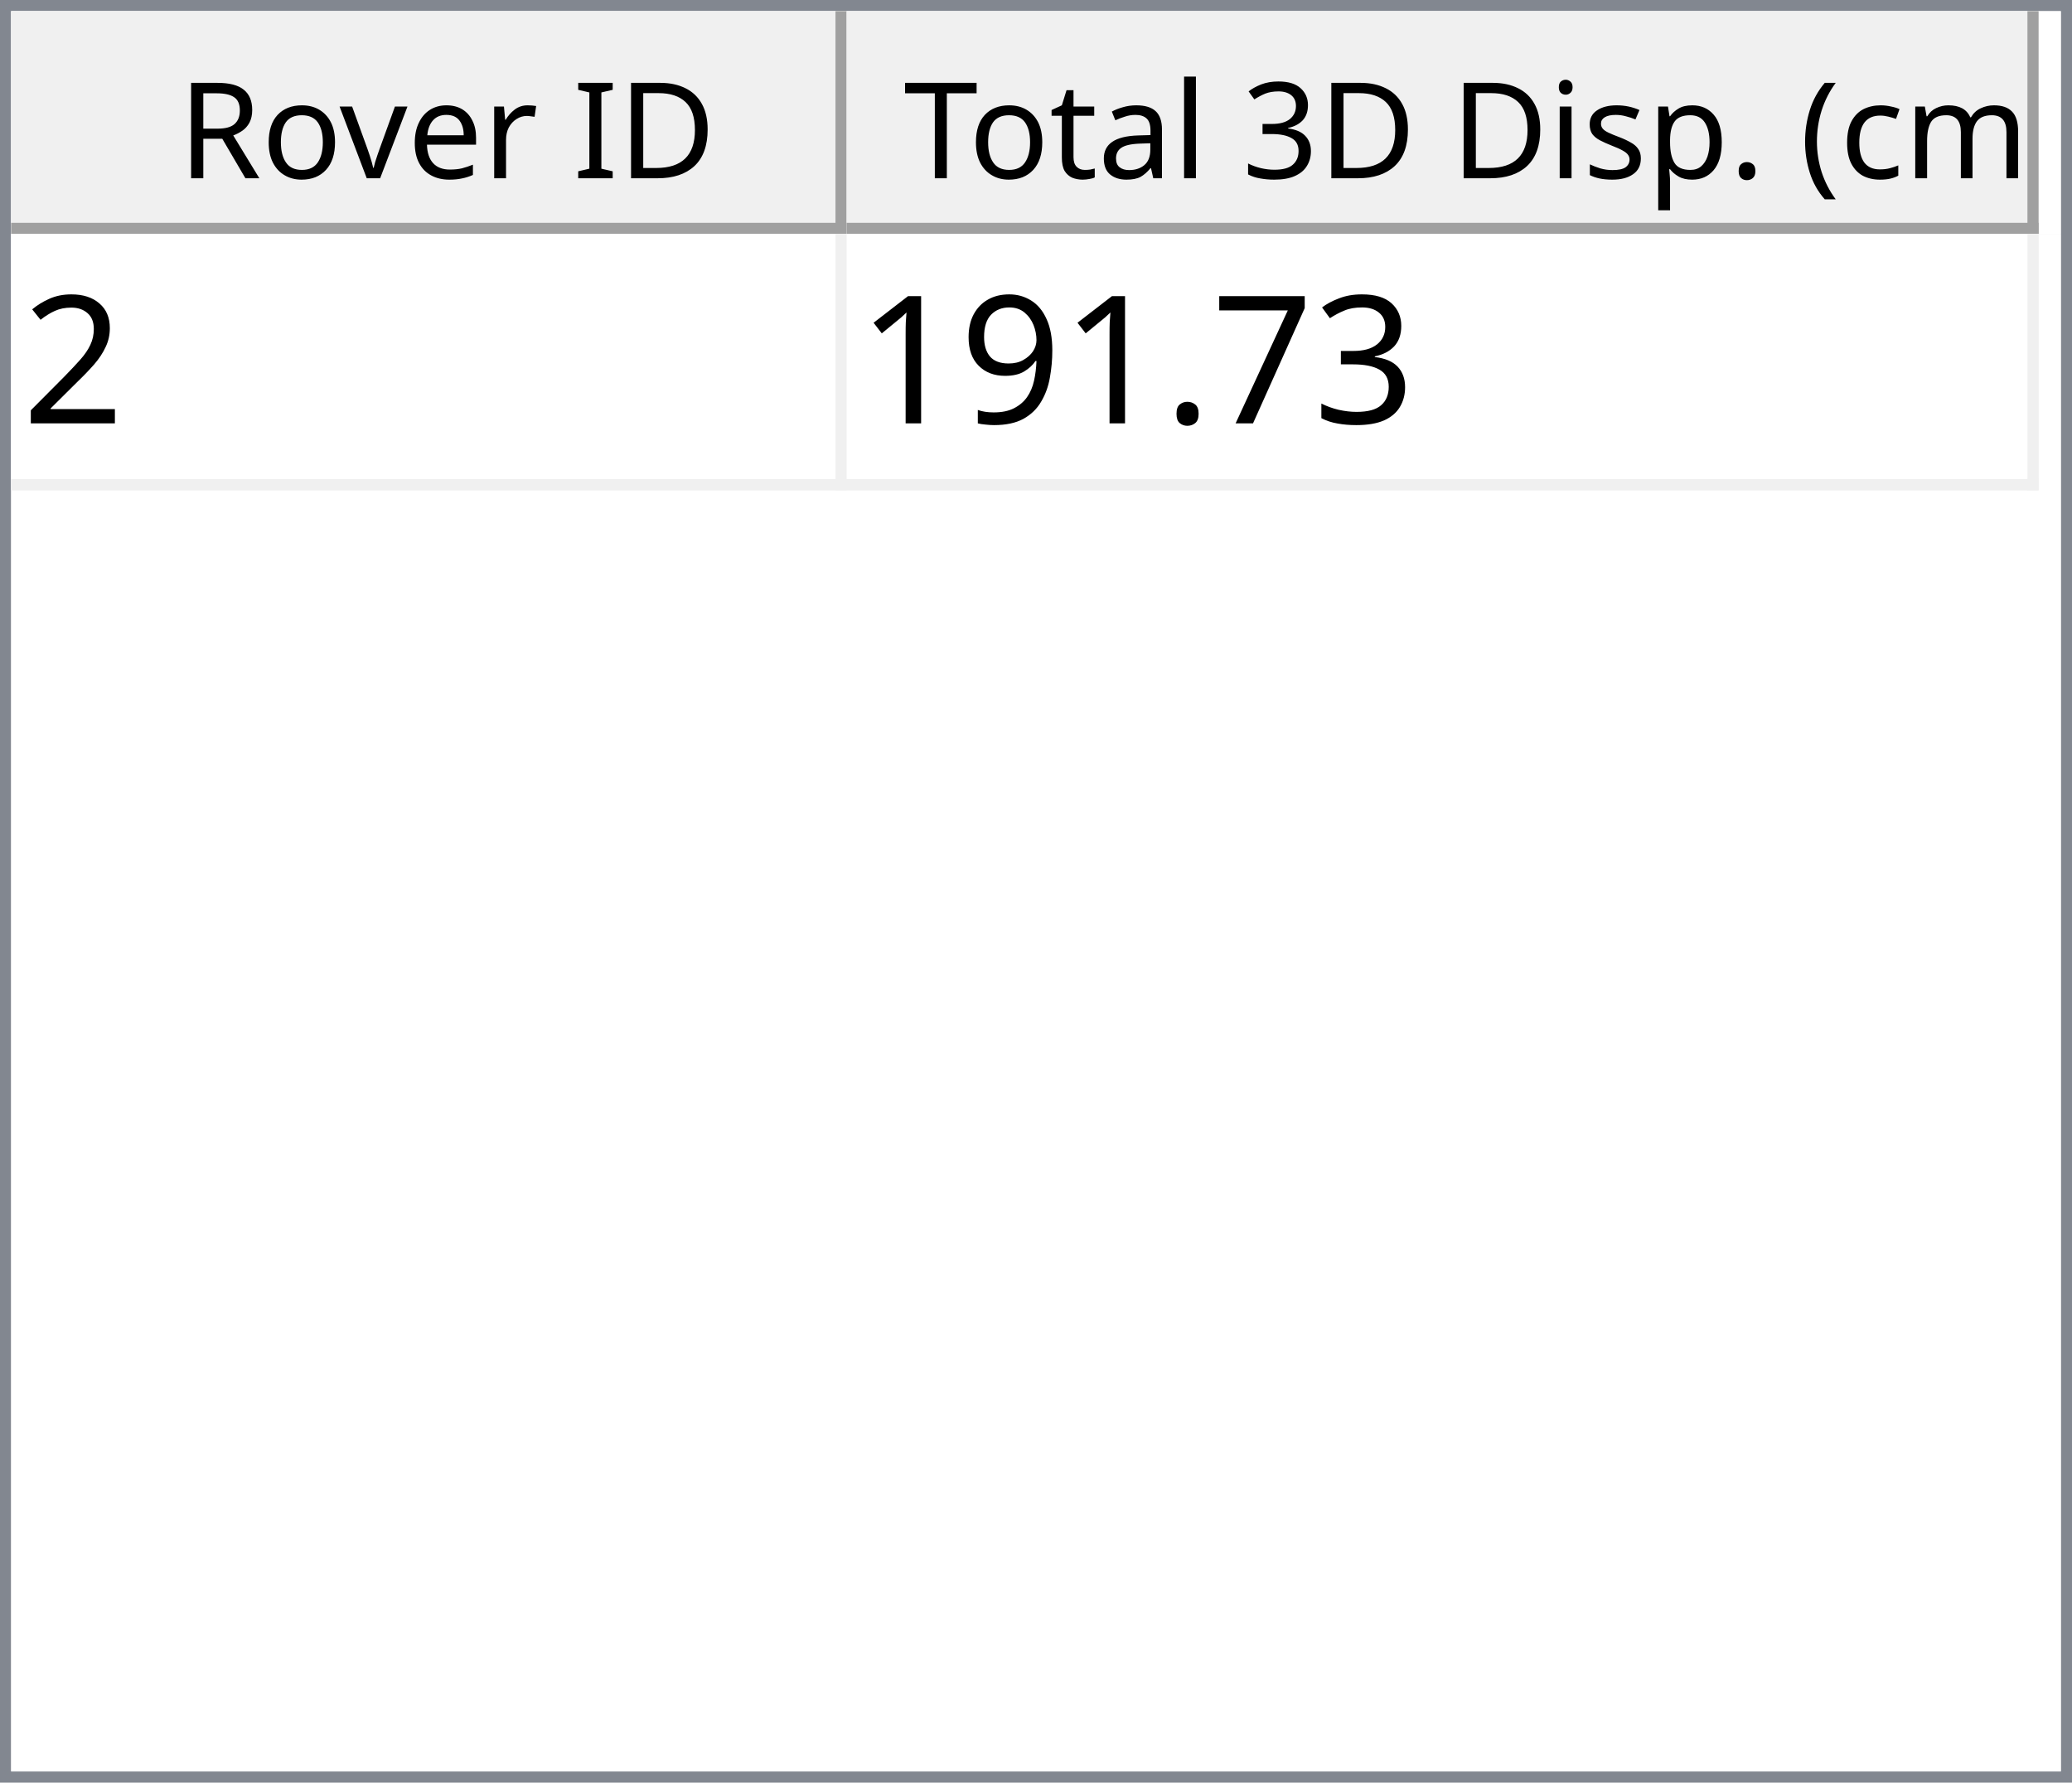
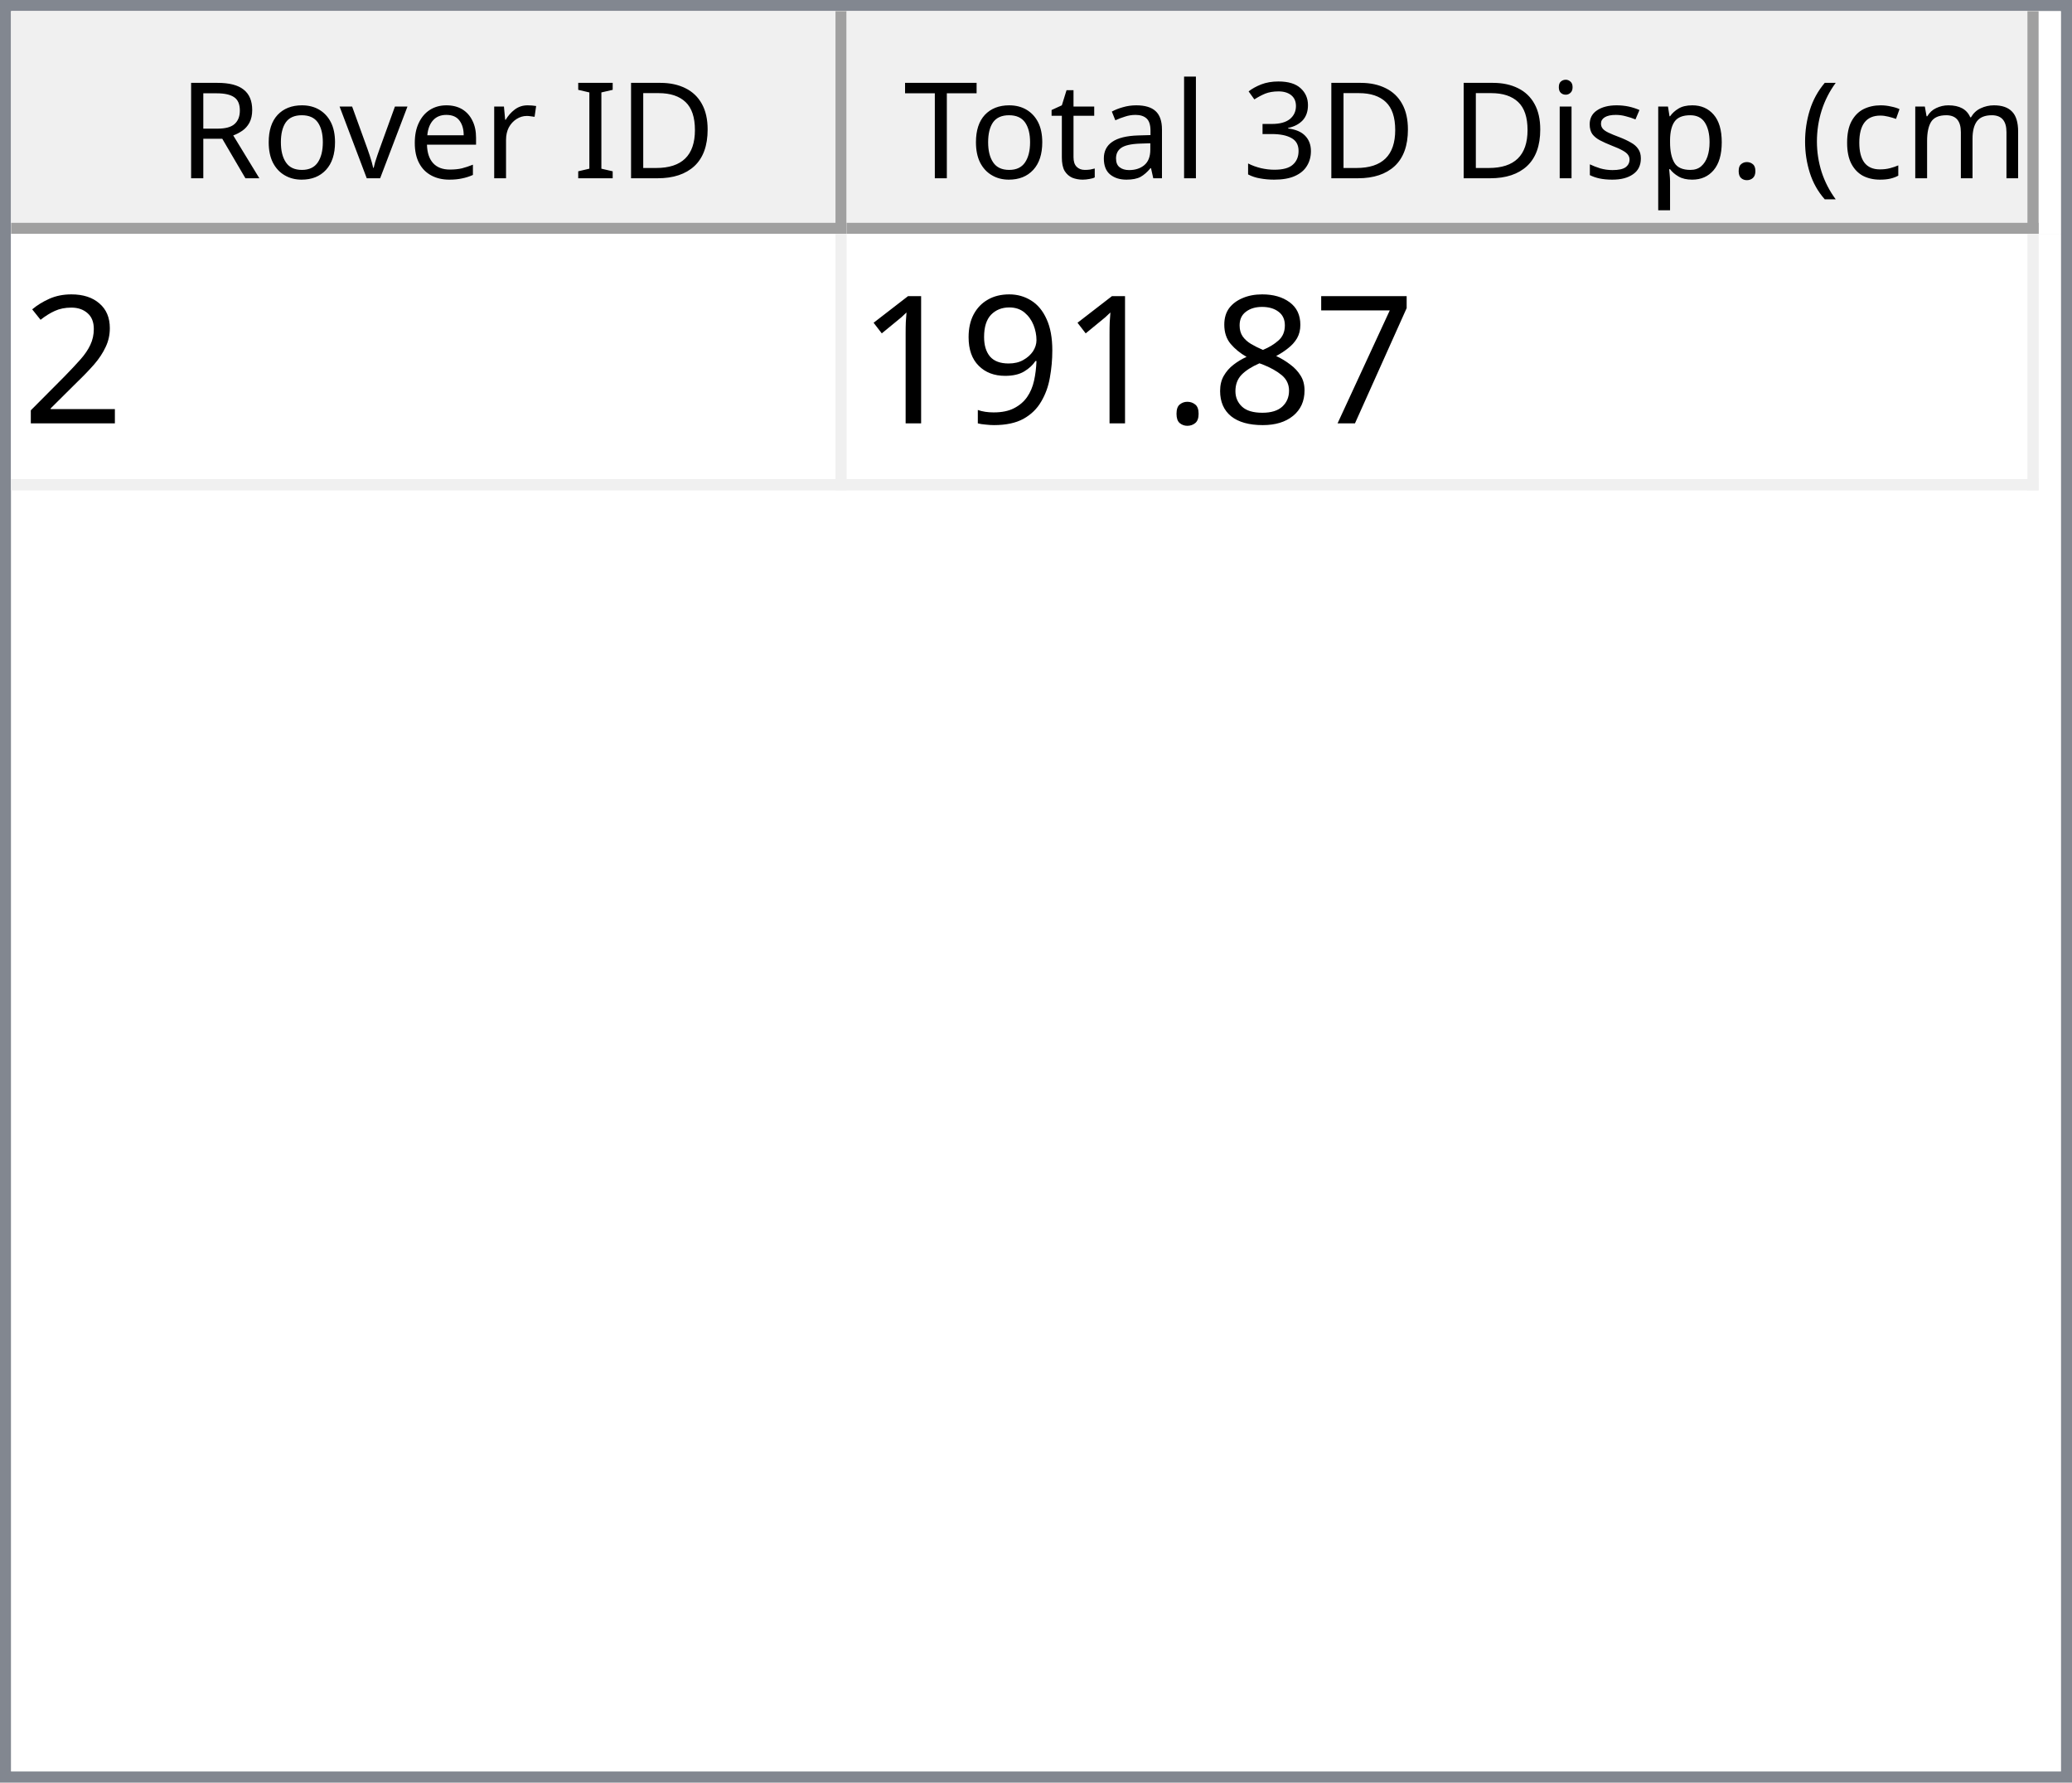
<svg xmlns="http://www.w3.org/2000/svg" style="fill-opacity:1; color-rendering:auto; color-interpolation:auto; text-rendering:auto; stroke:black; stroke-linecap:square; stroke-miterlimit:10; shape-rendering:auto; stroke-opacity:1; fill:black; stroke-dasharray:none; font-weight:normal; stroke-width:1; font-family:'Dialog'; font-style:normal; stroke-linejoin:miter; font-size:12px; stroke-dashoffset:0; image-rendering:auto;" width="186" height="160">
  <defs id="genericDefs" />
  <g>
    <defs id="defs1">
      <clipPath clipPathUnits="userSpaceOnUse" id="clipPath1">
        <path d="M0 0 L186 0 L186 160 L0 160 L0 0 Z" />
      </clipPath>
      <clipPath clipPathUnits="userSpaceOnUse" id="clipPath2">
        <path d="M0 0 L0 160 L186 160 L186 0 Z" />
      </clipPath>
      <clipPath clipPathUnits="userSpaceOnUse" id="clipPath3">
        <path d="M0 0 L0 20 L184 20 L184 0 Z" />
      </clipPath>
      <clipPath clipPathUnits="userSpaceOnUse" id="clipPath4">
        <path d="M0 0 L0 20 L75 20 L75 0 Z" />
      </clipPath>
      <clipPath clipPathUnits="userSpaceOnUse" id="clipPath5">
        <path d="M1 1 L1 19 L74 19 L74 1 Z" />
      </clipPath>
      <clipPath clipPathUnits="userSpaceOnUse" id="clipPath6">
        <path d="M0 0 L0 18 L73 18 L73 0 Z" />
      </clipPath>
      <clipPath clipPathUnits="userSpaceOnUse" id="clipPath7">
        <path d="M-0.5 -0.5 L-0.5 19.5 L74.5 19.5 L74.5 -0.5 Z" />
      </clipPath>
      <clipPath clipPathUnits="userSpaceOnUse" id="clipPath8">
        <path d="M0 0 L0 20 L107 20 L107 0 Z" />
      </clipPath>
      <clipPath clipPathUnits="userSpaceOnUse" id="clipPath9">
        <path d="M1 1 L1 19 L106 19 L106 1 Z" />
      </clipPath>
      <clipPath clipPathUnits="userSpaceOnUse" id="clipPath10">
        <path d="M0 0 L0 18 L105 18 L105 0 Z" />
      </clipPath>
      <clipPath clipPathUnits="userSpaceOnUse" id="clipPath11">
        <path d="M-0.5 -0.5 L-0.5 19.5 L106.5 19.5 L106.5 -0.5 Z" />
      </clipPath>
      <clipPath clipPathUnits="userSpaceOnUse" id="clipPath12">
        <path d="M0 0 L0 138 L184 138 L184 0 Z" />
      </clipPath>
      <clipPath clipPathUnits="userSpaceOnUse" id="clipPath13">
        <path d="M0 0 L0 23 L182 23 L182 0 Z" />
      </clipPath>
      <clipPath clipPathUnits="userSpaceOnUse" id="clipPath14">
        <path d="M-0.5 -0.5 L-0.5 22.5 L181.5 22.5 L181.5 -0.5 Z" />
      </clipPath>
      <clipPath clipPathUnits="userSpaceOnUse" id="clipPath15">
        <path d="M0 0 L0 22 L74 22 L74 0 Z" />
      </clipPath>
      <clipPath clipPathUnits="userSpaceOnUse" id="clipPath16">
        <path d="M0 0 L0 22 L106 22 L106 0 Z" />
      </clipPath>
      <font horiz-adv-x="64.551" id="font1">
        <font-face ascent="107.91" descent="25.098" units-per-em="100" style="font-style:normal; font-family:Segoe UI; font-weight:normal;" />
        <missing-glyph horiz-adv-x="64.551" d="M8.109 0 L8.109 68.266 L56.453 68.266 L56.453 0 L8.109 0 ZM15.328 7.234 L49.219 7.234 L49.219 61.031 L15.328 61.031 L15.328 7.234 Z" />
        <glyph unicode="D" horiz-adv-x="70.117" d="M9.188 0 L9.188 70.016 L28.516 70.016 Q65.531 70.016 65.531 35.891 Q65.531 19.672 55.25 9.836 Q44.969 0 27.734 0 L9.188 0 ZM17.391 62.594 L17.391 7.422 L27.828 7.422 Q41.609 7.422 49.273 14.797 Q56.938 22.172 56.938 35.688 Q56.938 62.594 28.328 62.594 L17.391 62.594 Z" />
        <glyph unicode="I" horiz-adv-x="26.611" d="M17.391 0 L9.188 0 L9.188 70.016 L17.391 70.016 L17.391 0 Z" />
        <glyph unicode=" " horiz-adv-x="27.393" d="" />
        <glyph unicode="r" horiz-adv-x="34.766" d="M34.188 41.891 Q32.078 43.5 28.125 43.5 Q23 43.5 19.555 38.672 Q16.109 33.844 16.109 25.484 L16.109 0 L8.109 0 L8.109 50 L16.109 50 L16.109 39.703 L16.312 39.703 Q18.016 44.969 21.531 47.922 Q25.047 50.875 29.391 50.875 Q32.516 50.875 34.188 50.203 L34.188 41.891 Z" />
        <glyph unicode="e" horiz-adv-x="52.295" d="M48.297 23 L12.984 23 Q13.188 14.656 17.484 10.109 Q21.781 5.562 29.297 5.562 Q37.75 5.562 44.828 11.141 L44.828 3.609 Q38.234 -1.172 27.391 -1.172 Q16.797 -1.172 10.742 5.641 Q4.688 12.453 4.688 24.812 Q4.688 36.469 11.305 43.82 Q17.922 51.172 27.734 51.172 Q37.547 51.172 42.922 44.828 Q48.297 38.484 48.297 27.203 L48.297 23 ZM40.094 29.781 Q40.047 36.719 36.75 40.578 Q33.453 44.438 27.594 44.438 Q21.922 44.438 17.969 40.383 Q14.016 36.328 13.094 29.781 L40.094 29.781 Z" />
        <glyph unicode="v" horiz-adv-x="47.9" d="M47.406 50 L27.484 0 L19.625 0 L0.688 50 L9.469 50 L22.172 13.672 Q23.578 9.672 23.922 6.688 L24.125 6.688 Q24.609 10.453 25.688 13.484 L38.969 50 L47.406 50 Z" />
        <glyph unicode="o" horiz-adv-x="58.594" d="M29 -1.172 Q17.922 -1.172 11.305 5.836 Q4.688 12.844 4.688 24.422 Q4.688 37.016 11.57 44.094 Q18.453 51.172 30.172 51.172 Q41.359 51.172 47.633 44.289 Q53.906 37.406 53.906 25.203 Q53.906 13.234 47.141 6.031 Q40.375 -1.172 29 -1.172 ZM29.594 44.438 Q21.875 44.438 17.383 39.188 Q12.891 33.938 12.891 24.703 Q12.891 15.828 17.43 10.695 Q21.969 5.562 29.594 5.562 Q37.359 5.562 41.531 10.594 Q45.703 15.625 45.703 24.906 Q45.703 34.281 41.531 39.359 Q37.359 44.438 29.594 44.438 Z" />
        <glyph unicode="R" horiz-adv-x="59.814" d="M59.375 0 L49.609 0 L37.891 19.625 Q36.281 22.359 34.766 24.289 Q33.25 26.219 31.664 27.438 Q30.078 28.656 28.25 29.219 Q26.422 29.781 24.125 29.781 L17.391 29.781 L17.391 0 L9.188 0 L9.188 70.016 L30.078 70.016 Q34.672 70.016 38.555 68.867 Q42.438 67.719 45.289 65.375 Q48.141 63.031 49.758 59.547 Q51.375 56.062 51.375 51.375 Q51.375 47.703 50.273 44.656 Q49.172 41.609 47.148 39.211 Q45.125 36.812 42.266 35.133 Q39.406 33.453 35.844 32.516 L35.844 32.328 Q37.594 31.547 38.891 30.547 Q40.188 29.547 41.359 28.18 Q42.531 26.812 43.68 25.078 Q44.828 23.344 46.234 21.047 L59.375 0 ZM17.391 62.594 L17.391 37.203 L28.516 37.203 Q31.594 37.203 34.203 38.133 Q36.812 39.062 38.719 40.797 Q40.625 42.531 41.703 45.047 Q42.781 47.562 42.781 50.688 Q42.781 56.297 39.141 59.445 Q35.5 62.594 28.609 62.594 L17.391 62.594 Z" />
        <glyph unicode=")" horiz-adv-x="30.176" d="M8.297 -15.922 L1.172 -15.922 Q16.406 2.344 16.406 26.812 Q16.406 51.469 1.078 70.016 L8.297 70.016 Q23.531 52.156 23.531 26.703 Q23.531 1.375 8.297 -15.922 Z" />
        <glyph unicode="m" horiz-adv-x="86.133" d="M79.109 0 L71.094 0 L71.094 28.719 Q71.094 37.016 68.531 40.727 Q65.969 44.438 59.906 44.438 Q54.781 44.438 51.195 39.75 Q47.609 35.062 47.609 28.516 L47.609 0 L39.594 0 L39.594 29.688 Q39.594 44.438 28.219 44.438 Q22.953 44.438 19.531 40.016 Q16.109 35.594 16.109 28.516 L16.109 0 L8.109 0 L8.109 50 L16.109 50 L16.109 42.094 L16.312 42.094 Q21.625 51.172 31.844 51.172 Q36.969 51.172 40.773 48.312 Q44.578 45.453 46 40.828 Q51.562 51.172 62.594 51.172 Q79.109 51.172 79.109 30.812 L79.109 0 Z" />
        <glyph unicode="c" horiz-adv-x="46.191" d="M42.188 2.297 Q36.422 -1.172 28.516 -1.172 Q17.828 -1.172 11.258 5.789 Q4.688 12.75 4.688 23.828 Q4.688 36.188 11.766 43.68 Q18.844 51.172 30.672 51.172 Q37.25 51.172 42.281 48.734 L42.281 40.531 Q36.719 44.438 30.375 44.438 Q22.703 44.438 17.797 38.945 Q12.891 33.453 12.891 24.516 Q12.891 15.719 17.508 10.641 Q22.125 5.562 29.891 5.562 Q36.422 5.562 42.188 9.906 L42.188 2.297 Z" />
        <glyph unicode="(" horiz-adv-x="30.176" d="M29.109 -15.922 L21.969 -15.922 Q6.844 1.375 6.844 26.703 Q6.844 52.156 21.969 70.016 L29.203 70.016 Q13.875 51.469 13.875 26.812 Q13.875 2.344 29.109 -15.922 Z" />
        <glyph unicode="." horiz-adv-x="21.68" d="M10.891 -1.078 Q8.641 -1.078 7.055 0.539 Q5.469 2.156 5.469 4.391 Q5.469 6.641 7.055 8.273 Q8.641 9.906 10.891 9.906 Q13.188 9.906 14.797 8.273 Q16.406 6.641 16.406 4.391 Q16.406 2.156 14.797 0.539 Q13.188 -1.078 10.891 -1.078 Z" />
        <glyph unicode="p" horiz-adv-x="58.789" d="M16.312 7.234 L16.109 7.234 L16.109 -23 L8.109 -23 L8.109 50 L16.109 50 L16.109 41.219 L16.312 41.219 Q22.219 51.172 33.594 51.172 Q43.266 51.172 48.688 44.461 Q54.109 37.75 54.109 26.469 Q54.109 13.922 48 6.375 Q41.891 -1.172 31.297 -1.172 Q21.578 -1.172 16.312 7.234 ZM16.109 27.391 L16.109 20.406 Q16.109 14.203 20.141 9.883 Q24.172 5.562 30.375 5.562 Q37.641 5.562 41.773 11.133 Q45.906 16.703 45.906 26.609 Q45.906 34.969 42.047 39.703 Q38.188 44.438 31.594 44.438 Q24.609 44.438 20.359 39.578 Q16.109 34.719 16.109 27.391 Z" />
        <glyph unicode="s" horiz-adv-x="42.432" d="M5.078 1.812 L5.078 10.406 Q11.625 5.562 19.484 5.562 Q30.031 5.562 30.031 12.594 Q30.031 14.594 29.125 15.992 Q28.219 17.391 26.68 18.461 Q25.141 19.531 23.07 20.383 Q21 21.234 18.609 22.172 Q15.281 23.484 12.766 24.828 Q10.25 26.172 8.57 27.859 Q6.891 29.547 6.031 31.695 Q5.172 33.844 5.172 36.719 Q5.172 40.234 6.789 42.945 Q8.406 45.656 11.086 47.484 Q13.766 49.312 17.211 50.242 Q20.656 51.172 24.312 51.172 Q30.812 51.172 35.938 48.922 L35.938 40.828 Q30.422 44.438 23.25 44.438 Q21 44.438 19.195 43.922 Q17.391 43.406 16.094 42.477 Q14.797 41.547 14.086 40.258 Q13.375 38.969 13.375 37.406 Q13.375 35.453 14.086 34.133 Q14.797 32.812 16.164 31.789 Q17.531 30.766 19.484 29.938 Q21.438 29.109 23.922 28.125 Q27.25 26.859 29.883 25.516 Q32.516 24.172 34.375 22.484 Q36.234 20.797 37.234 18.602 Q38.234 16.406 38.234 13.375 Q38.234 9.672 36.602 6.938 Q34.969 4.203 32.234 2.398 Q29.5 0.594 25.93 -0.289 Q22.359 -1.172 18.453 -1.172 Q10.75 -1.172 5.078 1.812 Z" />
        <glyph unicode="i" horiz-adv-x="24.219" d="M12.203 62.703 Q10.062 62.703 8.547 64.164 Q7.031 65.625 7.031 67.875 Q7.031 70.125 8.547 71.609 Q10.062 73.094 12.203 73.094 Q14.406 73.094 15.945 71.609 Q17.484 70.125 17.484 67.875 Q17.484 65.719 15.945 64.211 Q14.406 62.703 12.203 62.703 ZM16.109 0 L8.109 0 L8.109 50 L16.109 50 L16.109 0 Z" />
        <glyph unicode="3" horiz-adv-x="53.906" d="M46.531 19.828 Q46.531 15.094 44.75 11.211 Q42.969 7.328 39.719 4.57 Q36.469 1.812 31.93 0.297 Q27.391 -1.219 21.922 -1.219 Q11.922 -1.219 6 2.594 L6 11.188 Q13.094 5.609 22.219 5.609 Q25.875 5.609 28.828 6.539 Q31.781 7.469 33.906 9.227 Q36.031 10.984 37.18 13.477 Q38.328 15.969 38.328 19.094 Q38.328 32.812 18.797 32.812 L12.984 32.812 L12.984 39.594 L18.5 39.594 Q35.797 39.594 35.797 52.484 Q35.797 64.406 22.609 64.406 Q15.188 64.406 8.688 59.422 L8.688 67.188 Q15.375 71.188 24.609 71.188 Q29 71.188 32.57 69.969 Q36.141 68.75 38.68 66.555 Q41.219 64.359 42.609 61.281 Q44 58.203 44 54.5 Q44 40.672 30.031 36.719 L30.031 36.531 Q33.594 36.141 36.625 34.797 Q39.656 33.453 41.852 31.305 Q44.047 29.156 45.289 26.25 Q46.531 23.344 46.531 19.828 Z" />
        <glyph unicode="l" horiz-adv-x="24.219" d="M16.109 0 L8.109 0 L8.109 74.031 L16.109 74.031 L16.109 0 Z" />
        <glyph unicode="a" horiz-adv-x="50.879" d="M43.891 0 L35.891 0 L35.891 7.812 L35.688 7.812 Q30.469 -1.172 20.312 -1.172 Q12.844 -1.172 8.617 2.781 Q4.391 6.734 4.391 13.281 Q4.391 27.297 20.906 29.594 L35.891 31.688 Q35.891 44.438 25.594 44.438 Q16.547 44.438 9.281 38.281 L9.281 46.484 Q16.656 51.172 26.266 51.172 Q43.891 51.172 43.891 32.516 L43.891 0 ZM35.891 25.297 L23.828 23.641 Q18.266 22.859 15.43 20.875 Q12.594 18.891 12.594 13.875 Q12.594 10.203 15.211 7.883 Q17.828 5.562 22.172 5.562 Q28.125 5.562 32.008 9.742 Q35.891 13.922 35.891 20.312 L35.891 25.297 Z" />
        <glyph unicode="t" horiz-adv-x="33.887" d="M31.297 0.484 Q28.469 -1.078 23.828 -1.078 Q10.688 -1.078 10.688 13.578 L10.688 43.172 L2.094 43.172 L2.094 50 L10.688 50 L10.688 62.203 L18.703 64.797 L18.703 50 L31.297 50 L31.297 43.172 L18.703 43.172 L18.703 14.984 Q18.703 9.969 20.414 7.82 Q22.125 5.672 26.078 5.672 Q29.109 5.672 31.297 7.328 L31.297 0.484 Z" />
        <glyph unicode="T" horiz-adv-x="52.393" d="M50.594 62.594 L30.375 62.594 L30.375 0 L22.172 0 L22.172 62.594 L2 62.594 L2 70.016 L50.594 70.016 L50.594 62.594 Z" />
      </font>
      <font horiz-adv-x="75.0" id="font2">
        <font-face ascent="100.537" descent="21.973" units-per-em="100" style="font-style:normal; font-family:sans-serif; font-weight:normal;" />
        <missing-glyph horiz-adv-x="75.0" d="M12.5 0 L12.5 62.5 L62.5 62.5 L62.5 0 L12.5 0 ZM14.062 1.562 L60.938 1.562 L60.938 60.938 L14.062 60.938 L14.062 1.562 Z" />
        <glyph unicode="2" horiz-adv-x="55.615" d="M50.344 8.453 L50.344 0 L3.031 0 Q2.938 3.172 4.047 6.109 Q5.859 10.938 9.836 15.625 Q13.812 20.312 21.344 26.469 Q33.016 36.031 37.117 41.625 Q41.219 47.219 41.219 52.203 Q41.219 57.422 37.477 61.008 Q33.734 64.594 27.734 64.594 Q21.391 64.594 17.578 60.789 Q13.766 56.984 13.719 50.25 L4.688 51.172 Q5.609 61.281 11.664 66.578 Q17.719 71.875 27.938 71.875 Q38.234 71.875 44.242 66.164 Q50.25 60.453 50.25 52 Q50.25 47.703 48.492 43.555 Q46.734 39.406 42.656 34.812 Q38.578 30.219 29.109 22.219 Q21.188 15.578 18.945 13.211 Q16.703 10.844 15.234 8.453 L50.344 8.453 Z" />
-         <glyph unicode="3" horiz-adv-x="55.615" d="M4.203 18.891 L12.984 20.062 Q14.5 12.594 18.141 9.297 Q21.781 6 27 6 Q33.203 6 37.477 10.297 Q41.75 14.594 41.75 20.953 Q41.75 27 37.797 30.93 Q33.844 34.859 27.734 34.859 Q25.25 34.859 21.531 33.891 L22.516 41.609 Q23.391 41.5 23.922 41.5 Q29.547 41.5 34.039 44.43 Q38.531 47.359 38.531 53.469 Q38.531 58.297 35.258 61.477 Q31.984 64.656 26.812 64.656 Q21.688 64.656 18.266 61.43 Q14.844 58.203 13.875 51.766 L5.078 53.328 Q6.688 62.156 12.398 67.016 Q18.109 71.875 26.609 71.875 Q32.469 71.875 37.398 69.359 Q42.328 66.844 44.945 62.5 Q47.562 58.156 47.562 53.266 Q47.562 48.641 45.07 44.828 Q42.578 41.016 37.703 38.766 Q44.047 37.312 47.562 32.695 Q51.078 28.078 51.078 21.141 Q51.078 11.766 44.242 5.25 Q37.406 -1.266 26.953 -1.266 Q17.531 -1.266 11.305 4.352 Q5.078 9.969 4.203 18.891 Z" />
        <glyph unicode="7" horiz-adv-x="55.615" d="M4.734 62.203 L4.734 70.656 L51.078 70.656 L51.078 63.812 Q44.234 56.547 37.523 44.484 Q30.812 32.422 27.156 19.672 Q24.516 10.688 23.781 0 L14.75 0 Q14.891 8.453 18.062 20.414 Q21.234 32.375 27.172 43.484 Q33.109 54.594 39.797 62.203 L4.734 62.203 Z" />
+         <glyph unicode="8" horiz-adv-x="55.615" d="M17.672 38.812 Q12.203 40.828 9.57 44.539 Q6.938 48.25 6.938 53.422 Q6.938 61.234 12.555 66.555 Q18.172 71.875 27.484 71.875 Q36.859 71.875 42.578 66.43 Q48.297 60.984 48.297 53.172 Q48.297 48.188 45.68 44.508 Q43.062 40.828 37.75 38.812 Q44.344 36.672 47.781 31.883 Q51.219 27.094 51.219 20.453 Q51.219 11.281 44.727 5.031 Q38.234 -1.219 27.641 -1.219 Q17.047 -1.219 10.547 5.055 Q4.047 11.328 4.047 20.703 Q4.047 27.688 7.594 32.398 Q11.141 37.109 17.672 38.812 ZM15.922 53.719 Q15.922 48.641 19.195 45.414 Q22.469 42.188 27.688 42.188 Q32.766 42.188 36.016 45.383 Q39.266 48.578 39.266 53.219 Q39.266 58.062 35.914 61.359 Q32.562 64.656 27.594 64.656 Q22.562 64.656 19.242 61.43 Q15.922 58.203 15.922 53.719 ZM13.094 20.656 Q13.094 16.891 14.875 13.375 Q16.656 9.859 20.172 7.93 Q23.688 6 27.734 6 Q34.031 6 38.133 10.055 Q42.234 14.109 42.234 20.359 Q42.234 26.703 38.016 30.859 Q33.797 35.016 27.438 35.016 Q21.234 35.016 17.164 30.914 Q13.094 26.812 13.094 20.656 Z" />
        <glyph unicode="." horiz-adv-x="27.783" d="M9.078 0 L9.078 10.016 L19.094 10.016 L19.094 0 L9.078 0 Z" />
        <glyph unicode="9" horiz-adv-x="55.615" d="M5.469 16.547 L13.922 17.328 Q14.984 11.375 18.016 8.688 Q21.047 6 25.781 6 Q29.828 6 32.883 7.859 Q35.938 9.719 37.891 12.82 Q39.844 15.922 41.164 21.195 Q42.484 26.469 42.484 31.938 Q42.484 32.516 42.438 33.688 Q39.797 29.5 35.234 26.883 Q30.672 24.266 25.344 24.266 Q16.453 24.266 10.305 30.711 Q4.156 37.156 4.156 47.703 Q4.156 58.594 10.578 65.234 Q17 71.875 26.656 71.875 Q33.641 71.875 39.43 68.117 Q45.219 64.359 48.219 57.398 Q51.219 50.438 51.219 37.25 Q51.219 23.531 48.242 15.406 Q45.266 7.281 39.383 3.031 Q33.5 -1.219 25.594 -1.219 Q17.188 -1.219 11.867 3.445 Q6.547 8.109 5.469 16.547 ZM41.453 48.141 Q41.453 55.719 37.43 60.156 Q33.406 64.594 27.734 64.594 Q21.875 64.594 17.531 59.812 Q13.188 55.031 13.188 47.406 Q13.188 40.578 17.312 36.305 Q21.438 32.031 27.484 32.031 Q33.594 32.031 37.523 36.305 Q41.453 40.578 41.453 48.141 Z" />
        <glyph unicode="1" horiz-adv-x="55.615" d="M37.25 0 L28.469 0 L28.469 56 Q25.297 52.984 20.141 49.953 Q14.984 46.922 10.891 45.406 L10.891 53.906 Q18.266 57.375 23.781 62.305 Q29.297 67.234 31.594 71.875 L37.25 71.875 L37.25 0 Z" />
      </font>
    </defs>
    <g style="fill:white; stroke:white;">
      <rect x="0" y="0" width="186" style="clip-path:url(#clipPath1); stroke:none;" height="160" />
    </g>
    <g style="fill:white; text-rendering:optimizeSpeed; color-rendering:optimizeSpeed; image-rendering:optimizeSpeed; shape-rendering:crispEdges; stroke:white; color-interpolation:sRGB;">
      <rect x="0" width="186" height="160" y="0" style="stroke:none;" />
      <path style="stroke:none;" d="M0 160 L186 160 L186 0 L0 0 Z" />
    </g>
    <g style="fill:rgb(240,240,240); font-family:'Segoe UI'; stroke:rgb(240,240,240);">
      <rect x="0" y="0" width="186" style="clip-path:url(#clipPath2); stroke:none;" height="160" />
    </g>
    <g style="fill:rgb(130,135,144); font-family:'Segoe UI'; stroke:rgb(130,135,144);">
      <path d="M0 0 L186 0 L186 160 L0 160 L0 0 ZM1 1 L185 1 L185 159 L1 159 L1 1 Z" style="fill-rule:evenodd; clip-path:url(#clipPath2); stroke:none;" />
    </g>
    <g style="fill:white; font-family:'Segoe UI'; stroke:white;" transform="translate(1,1)">
      <rect x="0" y="0" width="184" style="clip-path:url(#clipPath3); stroke:none;" height="20" />
    </g>
    <g style="fill:rgb(240,240,240); font-family:'Segoe UI'; stroke:rgb(240,240,240);" transform="translate(1,1)">
      <rect x="0" y="0" width="75" style="clip-path:url(#clipPath4); stroke:none;" height="20" />
    </g>
    <g style="font-family:'Segoe UI';" transform="translate(2,2)">
      <text x="14" xml:space="preserve" y="14" style="clip-path:url(#clipPath6); stroke:none;">Rover ID</text>
    </g>
    <g style="fill:rgb(160,160,160); font-family:'Segoe UI'; stroke:rgb(160,160,160); stroke-linejoin:bevel;" transform="translate(1.5,1.5)">
      <line x1="74" x2="74" y1="0" style="fill:none; clip-path:url(#clipPath7);" y2="19" />
    </g>
    <g style="fill:rgb(160,160,160); font-family:'Segoe UI'; stroke:rgb(160,160,160); stroke-linejoin:bevel;" transform="matrix(1,0,0,1,1,1) translate(0.5,0.5)">
      <line x1="0" x2="74" y1="19" style="fill:none; clip-path:url(#clipPath7);" y2="19" />
    </g>
    <g style="fill:rgb(240,240,240); font-family:'Segoe UI'; stroke:rgb(240,240,240);" transform="translate(76,1)">
      <rect x="0" y="0" width="107" style="clip-path:url(#clipPath8); stroke:none;" height="20" />
    </g>
    <g style="font-family:'Segoe UI';" transform="translate(77,2)">
      <text x="1" xml:space="preserve" y="14" style="clip-path:url(#clipPath10); stroke:none;"> Total 3D Disp. (cm)</text>
    </g>
    <g style="fill:rgb(160,160,160); font-family:'Segoe UI'; stroke:rgb(160,160,160); stroke-linejoin:bevel;" transform="translate(76.5,1.5)">
      <line x1="106" x2="106" y1="0" style="fill:none; clip-path:url(#clipPath11);" y2="19" />
    </g>
    <g style="fill:rgb(160,160,160); font-family:'Segoe UI'; stroke:rgb(160,160,160); stroke-linejoin:bevel;" transform="matrix(1,0,0,1,76,1) translate(0.5,0.5)">
      <line x1="0" x2="106" y1="19" style="fill:none; clip-path:url(#clipPath11);" y2="19" />
    </g>
    <g style="fill:white; font-family:'Segoe UI'; stroke:white;" transform="translate(1,21)">
      <rect x="0" y="0" width="184" style="clip-path:url(#clipPath12); stroke:none;" height="138" />
    </g>
    <g style="fill:rgb(240,240,240); font-size:16px; font-family:sans-serif; stroke:rgb(240,240,240);" transform="translate(1,21)">
      <rect x="0" y="0" width="182" style="clip-path:url(#clipPath13); stroke:none;" height="23" />
      <line transform="translate(0.5,0.5)" x1="0" x2="181" y1="22" style="clip-path:url(#clipPath14); fill:none; stroke-linejoin:bevel;" y2="22" />
    </g>
    <g transform="matrix(1,0,0,1,1,21) translate(0.5,0.5)" style="fill:rgb(240,240,240); font-size:16px; font-family:sans-serif; stroke:rgb(240,240,240); stroke-linejoin:bevel;">
      <line x1="74" x2="74" y1="0" style="fill:none; clip-path:url(#clipPath14);" y2="22" />
    </g>
    <g transform="matrix(1,0,0,1,1,21) translate(0.5,0.5)" style="fill:rgb(240,240,240); font-size:16px; font-family:sans-serif; stroke:rgb(240,240,240); stroke-linejoin:bevel;">
      <line x1="181" x2="181" y1="0" style="fill:none; clip-path:url(#clipPath14);" y2="22" />
    </g>
    <g style="fill:white; font-size:16px; font-family:sans-serif; stroke:white;" transform="matrix(1,0,0,1,1,21)">
      <rect x="0" y="0" width="74" style="clip-path:url(#clipPath15); stroke:none;" height="22" />
      <text x="1" y="17" style="fill:black; clip-path:url(#clipPath15); stroke:none;" xml:space="preserve">2</text>
    </g>
    <g style="fill:white; font-size:16px; font-family:sans-serif; stroke:white;" transform="matrix(1,0,0,1,1,21) translate(75,0)">
      <rect x="0" y="0" width="106" style="clip-path:url(#clipPath16); stroke:none;" height="22" />
-       <text x="1" y="17" style="fill:black; clip-path:url(#clipPath16); stroke:none;" xml:space="preserve">191.73</text>
+       <text x="1" y="17" style="fill:black; clip-path:url(#clipPath16); stroke:none;" xml:space="preserve">191.87</text>
    </g>
  </g>
</svg>
